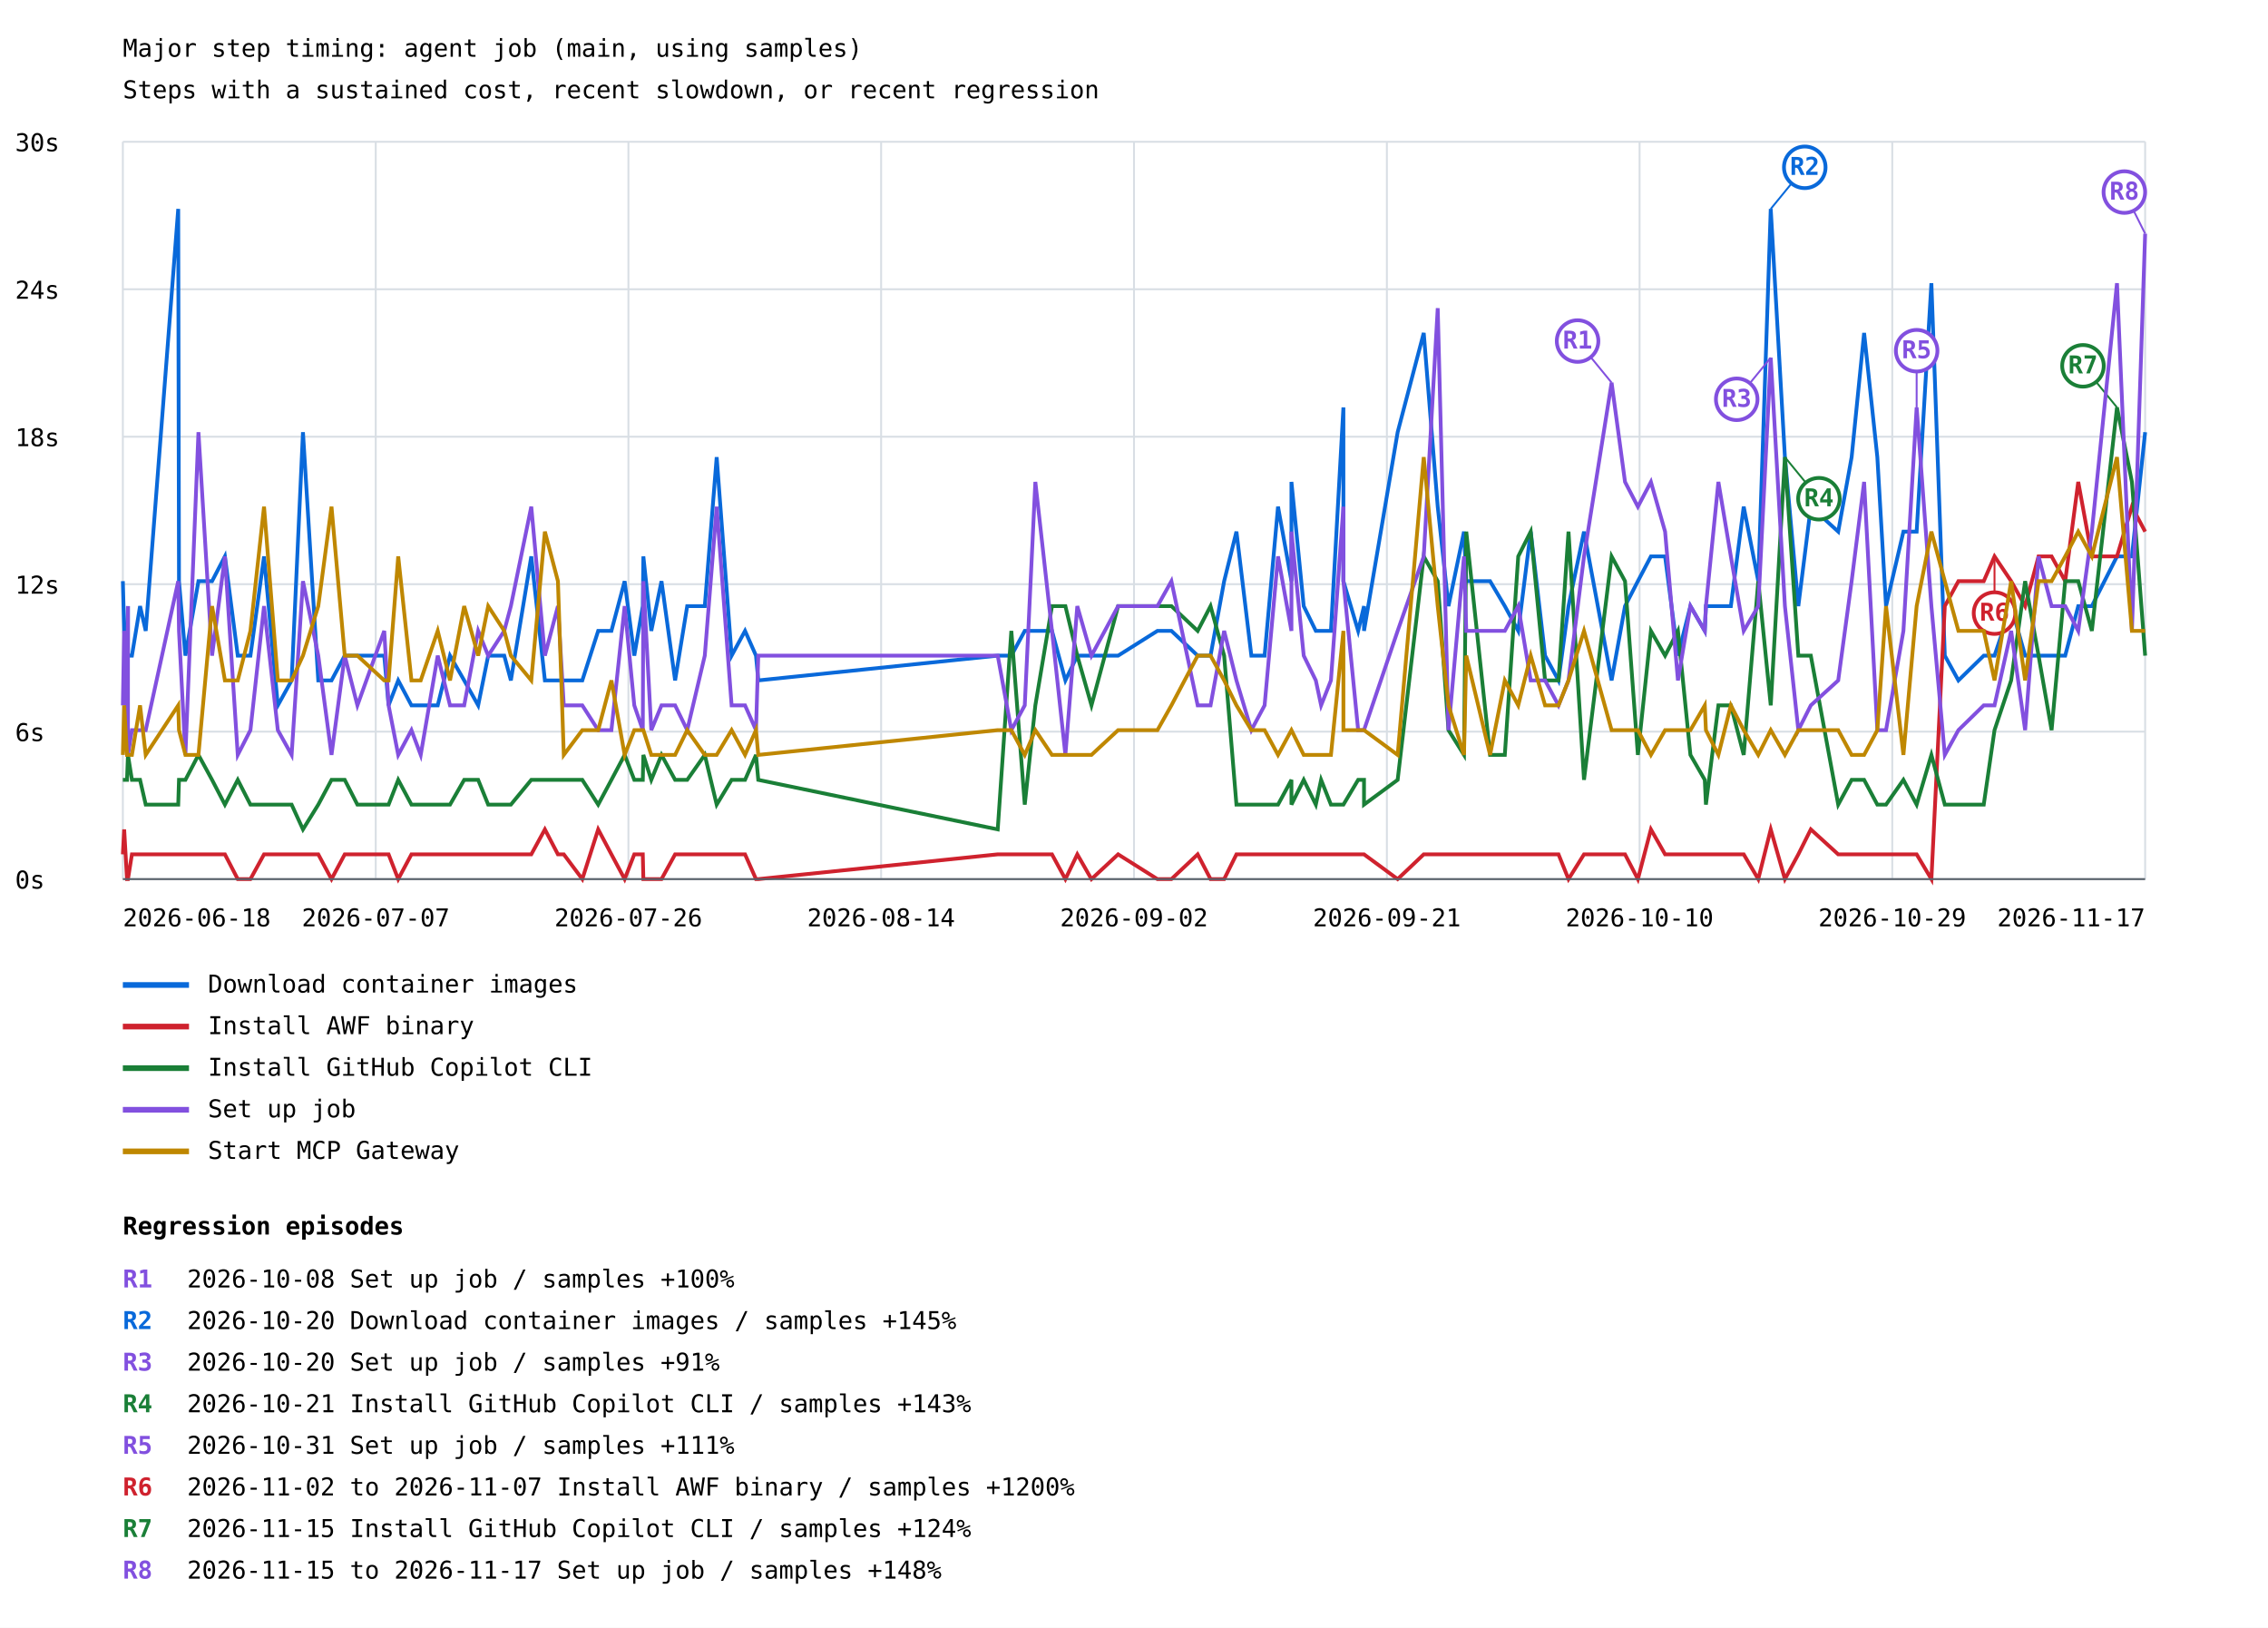
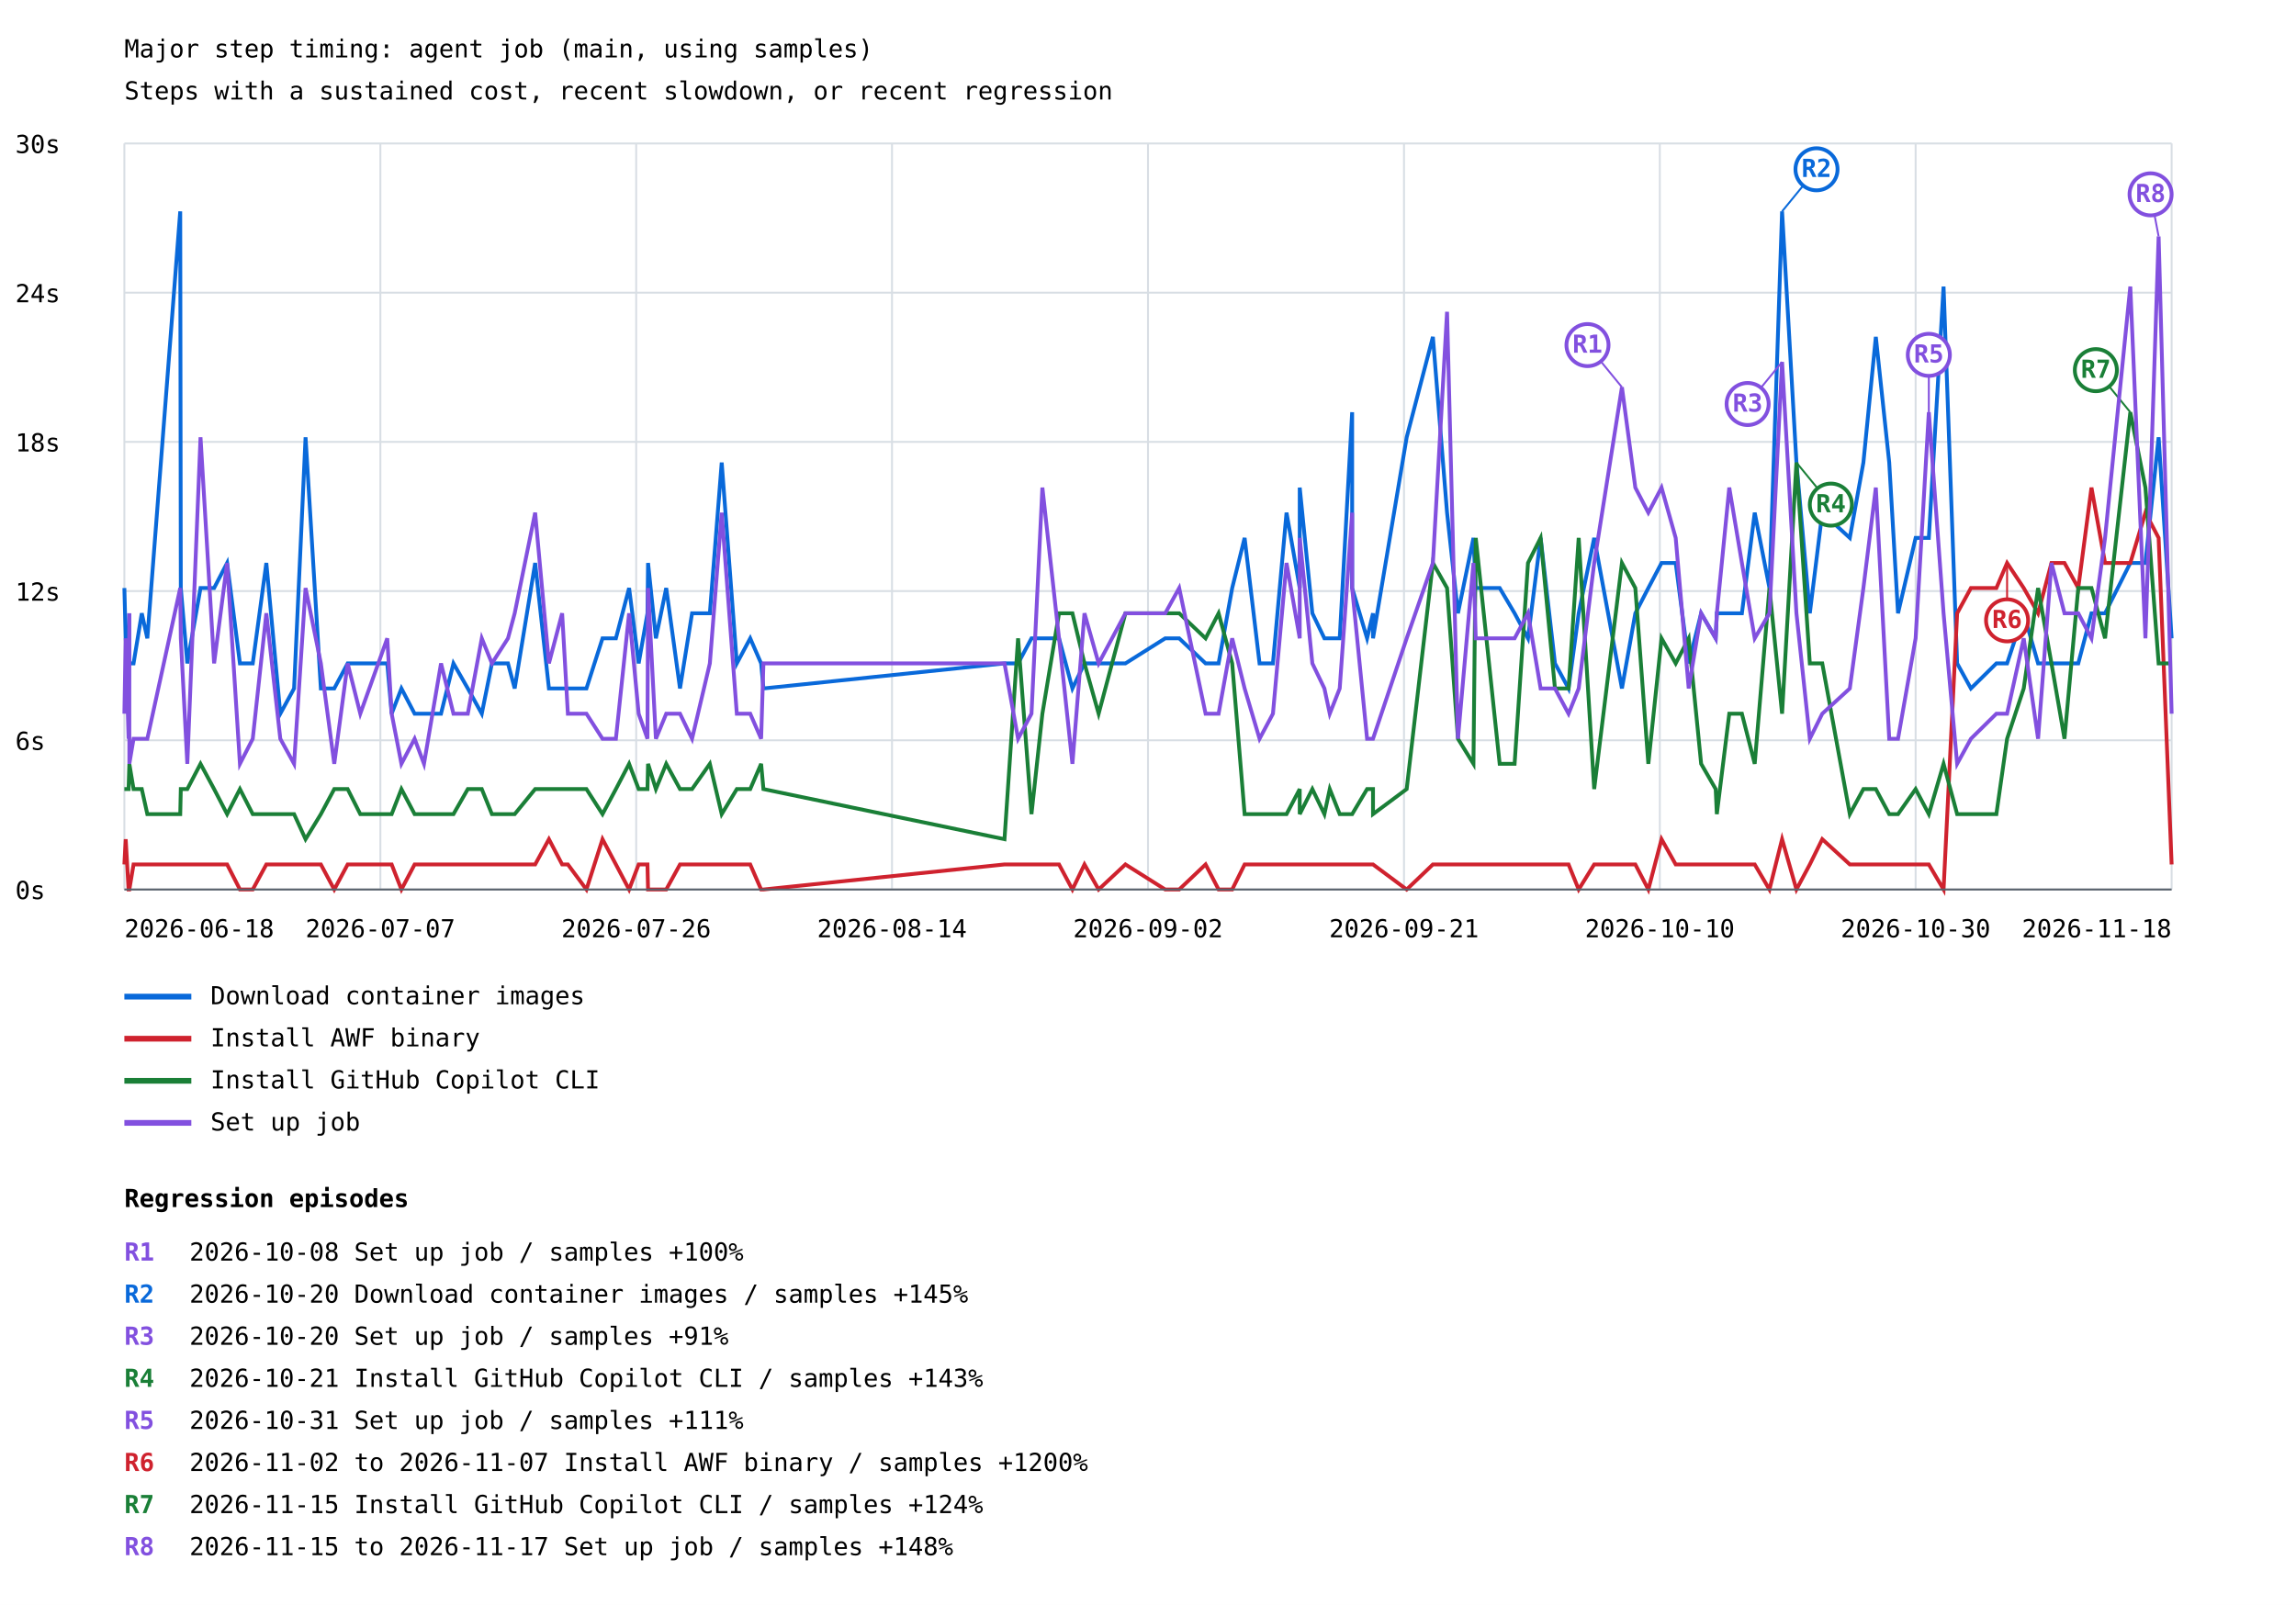
- <svg xmlns="http://www.w3.org/2000/svg" width="1200" height="861" viewBox="0 0 1200 861">
+ <svg xmlns="http://www.w3.org/2000/svg" width="1200" height="839" viewBox="0 0 1200 839">
  <rect width="100%" height="100%" fill="white" />
  <style>text{font-family:ui-monospace,monospace;font-size:13px}.axis{stroke:#57606a;stroke-width:1}.grid{stroke:#d8dee4;stroke-width:1}</style>
  <text x="65" y="30" font-size="20">Major step timing: agent job (main, using samples)</text>
  <text x="65" y="52">Steps with a sustained cost, recent slowdown, or recent regression</text>
  <line class="grid" x1="65" y1="465.0" x2="1135" y2="465.0" />
  <text x="8" y="470.0">0s</text>
  <line class="grid" x1="65" y1="387.0" x2="1135" y2="387.0" />
  <text x="8" y="392.0">6s</text>
  <line class="grid" x1="65" y1="309.0" x2="1135" y2="309.0" />
  <text x="8" y="314.0">12s</text>
  <line class="grid" x1="65" y1="231.0" x2="1135" y2="231.0" />
  <text x="8" y="236.0">18s</text>
  <line class="grid" x1="65" y1="153.0" x2="1135" y2="153.0" />
  <text x="8" y="158.0">24s</text>
  <line class="grid" x1="65" y1="75.0" x2="1135" y2="75.0" />
  <text x="8" y="80.0">30s</text>
  <line class="grid" x1="65.0" y1="75" x2="65.0" y2="465" />
  <line class="grid" x1="198.8" y1="75" x2="198.8" y2="465" />
  <line class="grid" x1="332.5" y1="75" x2="332.5" y2="465" />
  <line class="grid" x1="466.2" y1="75" x2="466.2" y2="465" />
  <line class="grid" x1="600.0" y1="75" x2="600.0" y2="465" />
  <line class="grid" x1="733.8" y1="75" x2="733.8" y2="465" />
  <line class="grid" x1="867.5" y1="75" x2="867.5" y2="465" />
  <line class="grid" x1="1001.2" y1="75" x2="1001.2" y2="465" />
  <line class="grid" x1="1135.0" y1="75" x2="1135.0" y2="465" />
-   <polyline points="65.0,307.4 65.7,333.7 67.2,359.9 67.7,320.6 67.7,346.8 69.8,346.8 74.1,320.6 77.1,333.7 94.3,110.5 94.7,307.4 98.1,346.8 105.0,307.4 112.2,307.4 119.0,294.3 125.8,346.8 132.5,346.8 139.7,294.3 147.0,373.1 154.3,359.9 160.3,228.6 168.4,359.9 175.4,359.9 182.4,346.8 189.1,346.8 203.3,346.8 205.6,373.1 210.7,359.9 217.7,373.1 222.6,373.1 231.6,373.1 238.1,346.8 245.6,359.9 253.0,373.1 258.3,346.8 266.8,346.8 270.3,359.9 281.1,294.3 288.3,359.9 295.2,359.9 298.3,359.9 308.1,359.9 316.5,333.7 323.5,333.7 330.5,307.4 335.6,346.8 340.1,320.6 340.4,294.3 344.6,333.7 350.0,307.4 357.2,359.9 363.6,320.6 372.9,320.6 379.2,241.8 387.1,346.8 394.2,333.7 400.0,346.8 401.2,359.9 527.9,346.8 535.1,346.8 542.2,333.7 547.8,333.7 556.6,333.7 563.7,359.9 570.0,346.8 577.5,346.8 591.6,346.8 612.4,333.7 619.8,333.7 633.7,346.8 640.5,346.8 647.7,307.4 654.2,281.2 662.1,346.8 669.1,346.8 676.2,268.0 683.3,307.4 683.3,254.9 689.8,320.6 696.2,333.7 699.0,333.7 704.2,333.7 710.8,215.5 710.8,307.4 718.6,333.7 721.7,320.6 721.7,333.7 739.5,228.6 753.3,176.1 760.7,268.0 766.4,320.6 774.6,281.2 775.8,307.4 788.4,307.4 796.2,320.6 803.3,333.7 809.9,281.2 817.5,346.8 824.6,359.9 829.9,320.6 838.1,281.2 852.7,359.9 859.8,320.6 866.6,307.4 873.5,294.3 881.0,294.3 887.8,346.8 894.4,320.6 902.0,333.7 902.6,320.6 909.2,320.6 915.8,320.6 922.6,268.0 930.3,307.4 936.9,110.5 944.4,241.8 951.5,320.6 958.1,268.0 972.6,281.2 979.7,241.8 986.3,176.1 993.3,241.8 997.9,320.6 1007.1,281.2 1014.1,281.2 1021.9,149.8 1029.0,346.8 1036.2,359.9 1049.6,346.8 1055.3,346.8 1064.1,320.6 1071.5,346.8 1078.6,346.8 1085.5,346.8 1092.7,346.8 1099.6,320.6 1106.8,320.6 1120.1,294.3 1128.0,294.3 1135.0,228.6" fill="none" stroke="#0969da" stroke-width="2" />
-   <line x1="936.9" y1="110.5" x2="954.9" y2="88.5" stroke="#0969da" stroke-width="1" />
-   <circle cx="954.9" cy="88.5" r="11" fill="white" stroke="#0969da" stroke-width="2" />
-   <text x="954.9" y="92.5" fill="#0969da" font-size="10" font-weight="bold" text-anchor="middle">R2</text>
+   <polyline points="65.0,307.4 65.7,333.7 67.2,359.9 67.6,320.6 67.6,346.8 69.8,346.8 74.1,320.6 77.0,333.7 94.2,110.5 94.5,307.4 97.9,346.8 104.8,307.4 111.9,307.4 118.7,294.3 125.4,346.8 132.1,346.8 139.2,294.3 146.5,373.1 153.7,359.9 159.7,228.6 167.7,359.9 174.7,359.9 181.7,346.8 188.3,346.8 202.4,346.8 204.7,373.1 209.8,359.9 216.7,373.1 221.6,373.1 230.5,373.1 237.0,346.8 244.5,359.9 251.8,373.1 257.1,346.8 265.5,346.8 269.0,359.9 279.7,294.3 286.9,359.9 293.8,359.9 296.8,359.9 306.5,359.9 314.9,333.7 321.9,333.7 328.8,307.4 333.8,346.8 338.4,320.6 338.7,294.3 342.8,333.7 348.2,307.4 355.4,359.9 361.7,320.6 371.0,320.6 377.2,241.8 385.1,346.8 392.1,333.7 397.8,346.8 399.0,359.9 525.0,346.8 532.1,346.8 539.1,333.7 544.8,333.7 553.5,333.7 560.5,359.9 566.8,346.8 574.2,346.8 588.2,346.8 609.0,333.7 616.3,333.7 630.1,346.8 636.9,346.8 644.0,307.4 650.5,281.2 658.3,346.8 665.3,346.8 672.4,268.0 679.3,307.4 679.3,254.9 685.9,320.6 692.2,333.7 695.0,333.7 700.2,333.7 706.7,215.5 706.7,307.4 714.5,333.7 717.6,320.6 717.6,333.7 735.2,228.6 748.9,176.1 756.3,268.0 762.0,320.6 770.1,281.2 771.3,307.4 783.8,307.4 791.6,320.6 798.6,333.7 805.2,281.2 812.7,346.8 819.8,359.9 825.1,320.6 833.2,281.2 847.7,359.9 854.7,320.6 861.5,307.4 868.4,294.3 875.8,294.3 882.6,346.8 889.1,320.6 896.7,333.7 897.3,320.6 903.8,320.6 910.4,320.6 917.1,268.0 924.8,307.4 931.4,110.5 938.9,241.8 945.9,320.6 952.4,268.0 966.8,281.2 973.9,241.8 980.4,176.1 987.4,241.8 992.0,320.6 1001.2,281.2 1008.1,281.2 1015.8,149.8 1022.9,346.8 1030.1,359.9 1043.4,346.8 1049.0,346.8 1057.7,320.6 1065.2,346.8 1072.2,346.8 1079.0,346.8 1086.2,346.8 1093.1,320.6 1100.2,320.6 1113.4,294.3 1121.3,294.3 1128.2,228.6 1135.0,333.7" fill="none" stroke="#0969da" stroke-width="2" />
+   <line x1="931.4" y1="110.5" x2="949.4" y2="88.5" stroke="#0969da" stroke-width="1" />
+   <circle cx="949.4" cy="88.5" r="11" fill="white" stroke="#0969da" stroke-width="2" />
+   <text x="949.4" y="92.5" fill="#0969da" font-size="10" font-weight="bold" text-anchor="middle">R2</text>
  <line x1="65" y1="521" x2="100" y2="521" stroke="#0969da" stroke-width="3" />
  <text x="110" y="525">Download container images</text>
-   <polyline points="65.0,451.9 65.7,438.7 67.2,465.0 67.7,465.0 67.7,465.0 69.8,451.9 74.1,451.9 77.1,451.9 94.3,451.9 94.7,451.9 98.1,451.9 105.0,451.9 112.2,451.9 119.0,451.9 125.8,465.0 132.5,465.0 139.7,451.9 147.0,451.9 154.3,451.9 160.3,451.9 168.4,451.9 175.4,465.0 182.4,451.9 189.1,451.9 203.3,451.9 205.6,451.9 210.7,465.0 217.7,451.9 222.6,451.9 231.6,451.9 238.1,451.9 245.6,451.9 253.0,451.9 258.3,451.9 266.8,451.9 270.3,451.9 281.1,451.9 288.3,438.7 295.2,451.9 298.3,451.9 308.1,465.0 316.5,438.7 323.5,451.9 330.5,465.0 335.6,451.9 340.1,451.9 340.4,465.0 344.6,465.0 350.0,465.0 357.2,451.9 363.6,451.9 372.9,451.9 379.2,451.9 387.1,451.9 394.2,451.9 400.0,465.0 401.2,465.0 527.9,451.9 535.1,451.9 542.2,451.9 547.8,451.9 556.6,451.9 563.7,465.0 570.0,451.9 577.5,465.0 591.6,451.9 612.4,465.0 619.8,465.0 633.7,451.9 640.5,465.0 647.7,465.0 654.2,451.9 662.1,451.9 669.1,451.9 676.2,451.9 683.3,451.9 683.3,451.9 689.8,451.9 696.2,451.9 699.0,451.9 704.2,451.9 710.8,451.9 710.8,451.9 718.6,451.9 721.7,451.9 721.7,451.9 739.5,465.0 753.3,451.9 760.7,451.9 766.4,451.9 774.6,451.9 775.8,451.9 788.4,451.9 796.2,451.9 803.3,451.9 809.9,451.9 817.5,451.9 824.6,451.9 829.9,465.0 838.1,451.9 852.7,451.9 859.8,451.9 866.6,465.0 873.5,438.7 881.0,451.9 887.8,451.9 894.4,451.9 902.0,451.9 902.6,451.9 909.2,451.9 915.8,451.9 922.6,451.9 930.3,465.0 936.9,438.7 944.4,465.0 951.5,451.9 958.1,438.7 972.6,451.9 979.7,451.9 986.3,451.9 993.3,451.9 997.9,451.9 1007.1,451.9 1014.1,451.9 1021.9,465.0 1029.0,320.6 1036.2,307.4 1049.6,307.4 1055.3,294.3 1064.1,307.4 1071.5,320.6 1078.6,294.3 1085.5,294.3 1092.7,307.4 1099.6,254.9 1106.8,294.3 1120.1,294.3 1128.0,268.0 1135.0,281.2" fill="none" stroke="#cf222e" stroke-width="2" />
-   <line x1="1055.3" y1="294.3" x2="1055.3" y2="324.3" stroke="#cf222e" stroke-width="1" />
-   <circle cx="1055.3" cy="324.3" r="11" fill="white" stroke="#cf222e" stroke-width="2" />
-   <text x="1055.3" y="328.3" fill="#cf222e" font-size="10" font-weight="bold" text-anchor="middle">R6</text>
+   <polyline points="65.0,451.9 65.7,438.7 67.2,465.0 67.6,465.0 67.6,465.0 69.8,451.9 74.1,451.9 77.0,451.9 94.2,451.9 94.5,451.9 97.9,451.9 104.8,451.9 111.9,451.9 118.7,451.9 125.4,465.0 132.1,465.0 139.2,451.9 146.5,451.9 153.7,451.9 159.7,451.9 167.7,451.9 174.7,465.0 181.7,451.9 188.3,451.9 202.4,451.9 204.7,451.9 209.8,465.0 216.7,451.9 221.6,451.9 230.5,451.9 237.0,451.9 244.5,451.9 251.8,451.9 257.1,451.9 265.5,451.9 269.0,451.9 279.7,451.9 286.9,438.7 293.8,451.9 296.8,451.9 306.5,465.0 314.9,438.7 321.9,451.9 328.8,465.0 333.8,451.9 338.4,451.9 338.7,465.0 342.8,465.0 348.2,465.0 355.4,451.9 361.7,451.9 371.0,451.9 377.2,451.9 385.1,451.9 392.1,451.9 397.8,465.0 399.0,465.0 525.0,451.9 532.1,451.9 539.1,451.9 544.8,451.9 553.5,451.9 560.5,465.0 566.8,451.9 574.2,465.0 588.2,451.9 609.0,465.0 616.3,465.0 630.1,451.9 636.9,465.0 644.0,465.0 650.5,451.9 658.3,451.9 665.3,451.9 672.4,451.9 679.3,451.9 679.3,451.9 685.9,451.9 692.2,451.9 695.0,451.9 700.2,451.9 706.7,451.9 706.7,451.9 714.5,451.9 717.6,451.9 717.6,451.9 735.2,465.0 748.9,451.9 756.3,451.9 762.0,451.9 770.1,451.9 771.3,451.9 783.8,451.9 791.6,451.9 798.6,451.9 805.2,451.9 812.7,451.9 819.8,451.9 825.1,465.0 833.2,451.9 847.7,451.9 854.7,451.9 861.5,465.0 868.4,438.7 875.8,451.9 882.6,451.9 889.1,451.9 896.7,451.9 897.3,451.9 903.8,451.9 910.4,451.9 917.1,451.9 924.8,465.0 931.4,438.7 938.9,465.0 945.9,451.9 952.4,438.7 966.8,451.9 973.9,451.9 980.4,451.9 987.4,451.9 992.0,451.9 1001.2,451.9 1008.1,451.9 1015.8,465.0 1022.9,320.6 1030.1,307.4 1043.4,307.4 1049.0,294.3 1057.7,307.4 1065.2,320.6 1072.2,294.3 1079.0,294.3 1086.2,307.4 1093.1,254.9 1100.2,294.3 1113.4,294.3 1121.3,268.0 1128.2,281.2 1135.0,451.9" fill="none" stroke="#cf222e" stroke-width="2" />
+   <line x1="1049.0" y1="294.3" x2="1049.0" y2="324.3" stroke="#cf222e" stroke-width="1" />
+   <circle cx="1049.0" cy="324.3" r="11" fill="white" stroke="#cf222e" stroke-width="2" />
+   <text x="1049.0" y="328.3" fill="#cf222e" font-size="10" font-weight="bold" text-anchor="middle">R6</text>
  <line x1="65" y1="543" x2="100" y2="543" stroke="#cf222e" stroke-width="3" />
  <text x="110" y="547">Install AWF binary</text>
-   <polyline points="65.0,412.5 65.7,412.5 67.2,412.5 67.7,399.3 67.7,399.3 69.8,412.5 74.1,412.5 77.1,425.6 94.3,425.6 94.7,412.5 98.1,412.5 105.0,399.3 112.2,412.5 119.0,425.6 125.8,412.5 132.5,425.6 139.7,425.6 147.0,425.6 154.3,425.6 160.3,438.7 168.4,425.6 175.4,412.5 182.4,412.5 189.1,425.6 203.3,425.6 205.6,425.6 210.7,412.5 217.7,425.6 222.6,425.6 231.6,425.6 238.1,425.6 245.6,412.5 253.0,412.5 258.3,425.6 266.8,425.6 270.3,425.6 281.1,412.5 288.3,412.5 295.2,412.5 298.3,412.5 308.1,412.5 316.5,425.6 323.5,412.5 330.5,399.3 335.6,412.5 340.1,412.5 340.4,399.3 344.6,412.5 350.0,399.3 357.2,412.5 363.6,412.5 372.9,399.3 379.2,425.6 387.1,412.5 394.2,412.5 400.0,399.3 401.2,412.5 527.9,438.7 535.1,333.7 542.2,425.6 547.8,373.1 556.6,320.6 563.7,320.6 570.0,346.8 577.5,373.1 591.6,320.6 612.4,320.6 619.8,320.6 633.7,333.7 640.5,320.6 647.7,346.8 654.2,425.6 662.1,425.6 669.1,425.6 676.2,425.6 683.3,412.5 683.3,425.6 689.8,412.5 696.2,425.6 699.0,412.5 704.2,425.6 710.8,425.6 710.8,425.6 718.6,412.5 721.7,412.5 721.7,425.6 739.5,412.5 753.3,294.3 760.7,307.4 766.4,386.2 774.6,399.3 775.8,281.2 788.4,399.3 796.2,399.3 803.3,294.3 809.9,281.2 817.5,359.9 824.6,359.9 829.9,281.2 838.1,412.5 852.7,294.3 859.8,307.4 866.6,399.3 873.5,333.7 881.0,346.8 887.8,333.7 894.4,399.3 902.0,412.5 902.6,425.6 909.2,373.1 915.8,373.1 922.6,399.3 930.3,307.4 936.9,373.1 944.4,241.8 951.5,346.8 958.1,346.8 972.6,425.6 979.7,412.5 986.3,412.5 993.3,425.6 997.9,425.6 1007.1,412.5 1014.1,425.6 1021.9,399.3 1029.0,425.6 1036.2,425.6 1049.6,425.6 1055.3,386.2 1064.1,359.9 1071.5,307.4 1078.6,346.8 1085.5,386.2 1092.7,307.4 1099.6,307.4 1106.8,333.7 1120.1,215.5 1128.0,254.9 1135.0,346.8" fill="none" stroke="#1a7f37" stroke-width="2" />
-   <line x1="944.4" y1="241.8" x2="962.4" y2="263.8" stroke="#1a7f37" stroke-width="1" />
-   <circle cx="962.4" cy="263.8" r="11" fill="white" stroke="#1a7f37" stroke-width="2" />
-   <text x="962.4" y="267.8" fill="#1a7f37" font-size="10" font-weight="bold" text-anchor="middle">R4</text>
-   <line x1="1120.1" y1="215.5" x2="1102.1" y2="193.5" stroke="#1a7f37" stroke-width="1" />
-   <circle cx="1102.1" cy="193.5" r="11" fill="white" stroke="#1a7f37" stroke-width="2" />
-   <text x="1102.1" y="197.5" fill="#1a7f37" font-size="10" font-weight="bold" text-anchor="middle">R7</text>
+   <polyline points="65.0,412.5 65.7,412.5 67.2,412.5 67.6,399.3 67.6,399.3 69.8,412.5 74.1,412.5 77.0,425.6 94.2,425.6 94.5,412.5 97.9,412.5 104.8,399.3 111.9,412.5 118.7,425.6 125.4,412.5 132.1,425.6 139.2,425.6 146.5,425.6 153.7,425.6 159.7,438.7 167.7,425.6 174.7,412.5 181.7,412.5 188.3,425.6 202.4,425.6 204.7,425.6 209.8,412.5 216.7,425.6 221.6,425.6 230.5,425.6 237.0,425.6 244.5,412.5 251.8,412.5 257.1,425.6 265.5,425.6 269.0,425.6 279.7,412.5 286.9,412.5 293.8,412.5 296.8,412.5 306.5,412.5 314.9,425.6 321.9,412.5 328.8,399.3 333.8,412.5 338.4,412.5 338.7,399.3 342.8,412.5 348.2,399.3 355.4,412.5 361.7,412.5 371.0,399.3 377.2,425.6 385.1,412.5 392.1,412.5 397.8,399.3 399.0,412.5 525.0,438.7 532.1,333.7 539.1,425.6 544.8,373.1 553.5,320.6 560.5,320.6 566.8,346.8 574.2,373.1 588.2,320.6 609.0,320.6 616.3,320.6 630.1,333.7 636.9,320.6 644.0,346.8 650.5,425.6 658.3,425.6 665.3,425.6 672.4,425.6 679.3,412.5 679.3,425.6 685.9,412.5 692.2,425.6 695.0,412.5 700.2,425.6 706.7,425.6 706.7,425.6 714.5,412.5 717.6,412.5 717.6,425.6 735.2,412.5 748.9,294.3 756.3,307.4 762.0,386.2 770.1,399.3 771.3,281.2 783.8,399.3 791.6,399.3 798.6,294.3 805.2,281.2 812.7,359.9 819.8,359.9 825.1,281.2 833.2,412.5 847.7,294.3 854.7,307.4 861.5,399.3 868.4,333.7 875.8,346.8 882.6,333.7 889.1,399.3 896.7,412.5 897.3,425.6 903.8,373.1 910.4,373.1 917.1,399.3 924.8,307.4 931.4,373.1 938.9,241.8 945.9,346.8 952.4,346.8 966.8,425.6 973.9,412.5 980.4,412.5 987.4,425.6 992.0,425.6 1001.2,412.5 1008.1,425.6 1015.8,399.3 1022.9,425.6 1030.1,425.6 1043.4,425.6 1049.0,386.2 1057.7,359.9 1065.2,307.4 1072.2,346.8 1079.0,386.2 1086.2,307.4 1093.1,307.4 1100.2,333.7 1113.4,215.5 1121.3,254.9 1128.2,346.8 1135.0,346.8" fill="none" stroke="#1a7f37" stroke-width="2" />
+   <line x1="938.9" y1="241.8" x2="956.9" y2="263.8" stroke="#1a7f37" stroke-width="1" />
+   <circle cx="956.9" cy="263.8" r="11" fill="white" stroke="#1a7f37" stroke-width="2" />
+   <text x="956.9" y="267.8" fill="#1a7f37" font-size="10" font-weight="bold" text-anchor="middle">R4</text>
+   <line x1="1113.4" y1="215.5" x2="1095.4" y2="193.5" stroke="#1a7f37" stroke-width="1" />
+   <circle cx="1095.4" cy="193.5" r="11" fill="white" stroke="#1a7f37" stroke-width="2" />
+   <text x="1095.4" y="197.5" fill="#1a7f37" font-size="10" font-weight="bold" text-anchor="middle">R7</text>
  <line x1="65" y1="565" x2="100" y2="565" stroke="#1a7f37" stroke-width="3" />
  <text x="110" y="569">Install GitHub Copilot CLI</text>
-   <polyline points="65.0,373.1 65.7,333.7 67.2,386.2 67.7,320.6 67.7,399.3 69.8,386.2 74.1,386.2 77.1,386.2 94.3,307.4 94.7,333.7 98.1,399.3 105.0,228.6 112.2,346.8 119.0,294.3 125.8,399.3 132.5,386.2 139.7,320.6 147.0,386.2 154.3,399.3 160.3,307.4 168.4,346.8 175.4,399.3 182.4,346.8 189.1,373.1 203.3,333.7 205.6,373.1 210.7,399.3 217.7,386.2 222.6,399.3 231.6,346.8 238.1,373.1 245.6,373.1 253.0,333.7 258.3,346.8 266.8,333.7 270.3,320.6 281.1,268.0 288.3,346.8 295.2,320.6 298.3,373.1 308.1,373.1 316.5,386.2 323.5,386.2 330.5,320.6 335.6,373.1 340.1,386.2 340.4,307.4 344.6,386.2 350.0,373.1 357.2,373.1 363.6,386.2 372.9,346.8 379.2,268.0 387.1,373.1 394.2,373.1 400.0,386.2 401.2,346.8 527.9,346.8 535.1,386.2 542.2,373.1 547.8,254.9 556.6,333.7 563.7,399.3 570.0,320.6 577.5,346.8 591.6,320.6 612.4,320.6 619.8,307.4 633.7,373.1 640.5,373.1 647.7,333.7 654.2,359.9 662.1,386.2 669.1,373.1 676.2,294.3 683.3,333.7 683.3,281.2 689.8,346.8 696.2,359.9 699.0,373.1 704.2,359.9 710.8,268.0 710.8,307.4 718.6,386.2 721.7,386.2 721.7,386.2 739.5,333.7 753.3,294.3 760.7,163.0 766.4,386.2 774.6,294.3 775.8,333.7 788.4,333.7 796.2,333.7 803.3,320.6 809.9,359.9 817.5,359.9 824.6,373.1 829.9,359.9 838.1,294.3 852.7,202.4 859.8,254.9 866.6,268.0 873.5,254.9 881.0,281.2 887.8,359.9 894.4,320.6 902.0,333.7 902.6,320.6 909.2,254.9 915.8,294.3 922.6,333.7 930.3,320.6 936.9,189.2 944.4,320.6 951.5,386.2 958.1,373.1 972.6,359.9 979.7,307.4 986.3,254.9 993.3,386.2 997.9,386.2 1007.1,333.7 1014.1,215.5 1021.9,320.6 1029.0,399.3 1036.2,386.2 1049.6,373.1 1055.3,373.1 1064.1,333.7 1071.5,386.2 1078.6,294.3 1085.5,320.6 1092.7,320.6 1099.6,333.7 1106.8,281.2 1120.1,149.8 1128.0,333.7 1135.0,123.6" fill="none" stroke="#8250df" stroke-width="2" />
-   <line x1="852.7" y1="202.4" x2="834.7" y2="180.4" stroke="#8250df" stroke-width="1" />
-   <circle cx="834.7" cy="180.4" r="11" fill="white" stroke="#8250df" stroke-width="2" />
-   <text x="834.7" y="184.4" fill="#8250df" font-size="10" font-weight="bold" text-anchor="middle">R1</text>
-   <line x1="936.9" y1="189.2" x2="918.9" y2="211.2" stroke="#8250df" stroke-width="1" />
-   <circle cx="918.9" cy="211.2" r="11" fill="white" stroke="#8250df" stroke-width="2" />
-   <text x="918.9" y="215.2" fill="#8250df" font-size="10" font-weight="bold" text-anchor="middle">R3</text>
-   <line x1="1014.1" y1="215.5" x2="1014.1" y2="185.5" stroke="#8250df" stroke-width="1" />
-   <circle cx="1014.1" cy="185.5" r="11" fill="white" stroke="#8250df" stroke-width="2" />
-   <text x="1014.1" y="189.5" fill="#8250df" font-size="10" font-weight="bold" text-anchor="middle">R5</text>
-   <line x1="1135.0" y1="123.6" x2="1124.0" y2="101.6" stroke="#8250df" stroke-width="1" />
+   <polyline points="65.0,373.1 65.7,333.7 67.2,386.2 67.6,320.6 67.6,399.3 69.8,386.2 74.1,386.2 77.0,386.2 94.2,307.4 94.5,333.7 97.9,399.3 104.8,228.6 111.9,346.8 118.7,294.3 125.4,399.3 132.1,386.2 139.2,320.6 146.5,386.2 153.7,399.3 159.7,307.4 167.7,346.8 174.7,399.3 181.7,346.8 188.3,373.1 202.4,333.7 204.7,373.1 209.8,399.3 216.7,386.2 221.6,399.3 230.5,346.8 237.0,373.1 244.5,373.1 251.8,333.7 257.1,346.8 265.5,333.7 269.0,320.6 279.7,268.0 286.9,346.8 293.8,320.6 296.8,373.1 306.5,373.1 314.9,386.2 321.9,386.2 328.8,320.6 333.8,373.1 338.4,386.2 338.7,307.4 342.8,386.2 348.2,373.1 355.4,373.1 361.7,386.2 371.0,346.8 377.2,268.0 385.1,373.1 392.1,373.1 397.8,386.2 399.0,346.8 525.0,346.8 532.1,386.2 539.1,373.1 544.8,254.9 553.5,333.7 560.5,399.3 566.8,320.6 574.2,346.8 588.2,320.6 609.0,320.6 616.3,307.4 630.1,373.1 636.9,373.1 644.0,333.7 650.5,359.9 658.3,386.2 665.3,373.1 672.4,294.3 679.3,333.7 679.3,281.2 685.9,346.8 692.2,359.9 695.0,373.1 700.2,359.9 706.7,268.0 706.7,307.4 714.5,386.2 717.6,386.2 717.6,386.2 735.2,333.7 748.9,294.3 756.3,163.0 762.0,386.2 770.1,294.3 771.3,333.7 783.8,333.7 791.6,333.7 798.6,320.6 805.2,359.9 812.7,359.9 819.8,373.1 825.1,359.9 833.2,294.3 847.7,202.4 854.7,254.9 861.5,268.0 868.4,254.9 875.8,281.2 882.6,359.9 889.1,320.6 896.7,333.7 897.3,320.6 903.8,254.9 910.4,294.3 917.1,333.7 924.8,320.6 931.4,189.2 938.9,320.6 945.9,386.2 952.4,373.1 966.8,359.9 973.9,307.4 980.4,254.9 987.4,386.2 992.0,386.2 1001.2,333.7 1008.1,215.5 1015.8,320.6 1022.9,399.3 1030.1,386.2 1043.4,373.1 1049.0,373.1 1057.7,333.7 1065.2,386.2 1072.2,294.3 1079.0,320.6 1086.2,320.6 1093.1,333.7 1100.2,281.2 1113.4,149.8 1121.3,333.7 1128.2,123.6 1135.0,373.1" fill="none" stroke="#8250df" stroke-width="2" />
+   <line x1="847.7" y1="202.4" x2="829.7" y2="180.4" stroke="#8250df" stroke-width="1" />
+   <circle cx="829.7" cy="180.4" r="11" fill="white" stroke="#8250df" stroke-width="2" />
+   <text x="829.7" y="184.4" fill="#8250df" font-size="10" font-weight="bold" text-anchor="middle">R1</text>
+   <line x1="931.4" y1="189.2" x2="913.4" y2="211.2" stroke="#8250df" stroke-width="1" />
+   <circle cx="913.4" cy="211.2" r="11" fill="white" stroke="#8250df" stroke-width="2" />
+   <text x="913.4" y="215.2" fill="#8250df" font-size="10" font-weight="bold" text-anchor="middle">R3</text>
+   <line x1="1008.1" y1="215.5" x2="1008.1" y2="185.5" stroke="#8250df" stroke-width="1" />
+   <circle cx="1008.1" cy="185.5" r="11" fill="white" stroke="#8250df" stroke-width="2" />
+   <text x="1008.1" y="189.5" fill="#8250df" font-size="10" font-weight="bold" text-anchor="middle">R5</text>
+   <line x1="1128.2" y1="123.6" x2="1124.0" y2="101.6" stroke="#8250df" stroke-width="1" />
  <circle cx="1124.0" cy="101.6" r="11" fill="white" stroke="#8250df" stroke-width="2" />
  <text x="1124.0" y="105.6" fill="#8250df" font-size="10" font-weight="bold" text-anchor="middle">R8</text>
  <line x1="65" y1="587" x2="100" y2="587" stroke="#8250df" stroke-width="3" />
  <text x="110" y="591">Set up job</text>
-   <polyline points="65.0,399.3 65.7,373.1 67.2,399.3 67.7,399.3 67.7,399.3 69.8,399.3 74.1,373.1 77.1,399.3 94.3,373.1 94.7,386.2 98.1,399.3 105.0,399.3 112.2,320.6 119.0,359.9 125.8,359.9 132.5,333.7 139.7,268.0 147.0,359.9 154.3,359.9 160.3,346.8 168.4,320.6 175.4,268.0 182.4,346.8 189.1,346.8 203.3,359.9 205.6,359.9 210.7,294.3 217.7,359.9 222.6,359.9 231.6,333.7 238.1,359.9 245.6,320.6 253.0,346.8 258.3,320.6 266.8,333.7 270.3,346.8 281.1,359.9 288.3,281.2 295.2,307.4 298.3,399.3 308.1,386.2 316.5,386.2 323.5,359.9 330.5,399.3 335.6,386.2 340.1,386.2 340.4,386.2 344.6,399.3 350.0,399.3 357.2,399.3 363.6,386.2 372.9,399.3 379.2,399.3 387.1,386.2 394.2,399.3 400.0,386.2 401.2,399.3 527.9,386.2 535.1,386.2 542.2,399.3 547.8,386.2 556.6,399.3 563.7,399.3 570.0,399.3 577.5,399.3 591.6,386.2 612.4,386.2 619.8,373.1 633.7,346.8 640.5,346.8 647.7,359.9 654.2,373.1 662.1,386.2 669.1,386.2 676.2,399.3 683.3,386.2 683.3,386.2 689.8,399.3 696.2,399.3 699.0,399.3 704.2,399.3 710.8,333.7 710.8,386.2 718.6,386.2 721.7,386.2 721.7,386.2 739.5,399.3 753.3,241.8 760.7,320.6 766.4,373.1 774.6,399.3 775.8,346.8 788.4,399.3 796.2,359.9 803.3,373.1 809.9,346.8 817.5,373.1 824.6,373.1 829.9,359.9 838.1,333.7 852.7,386.2 859.8,386.2 866.6,386.2 873.5,399.3 881.0,386.2 887.8,386.2 894.4,386.2 902.0,373.1 902.6,386.2 909.2,399.3 915.8,373.1 922.6,386.2 930.3,399.3 936.9,386.2 944.4,399.3 951.5,386.2 958.1,386.2 972.6,386.2 979.7,399.3 986.3,399.3 993.3,386.2 997.9,320.6 1007.1,399.3 1014.1,320.6 1021.9,281.2 1029.0,307.4 1036.2,333.7 1049.6,333.7 1055.3,359.9 1064.1,307.4 1071.5,359.9 1078.6,307.4 1085.5,307.4 1092.7,294.3 1099.6,281.2 1106.8,294.3 1120.1,241.8 1128.0,333.7 1135.0,333.7" fill="none" stroke="#bf8700" stroke-width="2" />
-   <line x1="65" y1="609" x2="100" y2="609" stroke="#bf8700" stroke-width="3" />
-   <text x="110" y="613">Start MCP Gateway</text>
  <text x="65.0" y="490" text-anchor="start">2026-06-18</text>
  <text x="198.8" y="490" text-anchor="middle">2026-07-07</text>
  <text x="332.5" y="490" text-anchor="middle">2026-07-26</text>
  <text x="466.2" y="490" text-anchor="middle">2026-08-14</text>
  <text x="600.0" y="490" text-anchor="middle">2026-09-02</text>
  <text x="733.8" y="490" text-anchor="middle">2026-09-21</text>
  <text x="867.5" y="490" text-anchor="middle">2026-10-10</text>
-   <text x="1001.2" y="490" text-anchor="middle">2026-10-29</text>
-   <text x="1135.0" y="490" text-anchor="end">2026-11-17</text>
+   <text x="1001.2" y="490" text-anchor="middle">2026-10-30</text>
+   <text x="1135.0" y="490" text-anchor="end">2026-11-18</text>
  <line class="axis" x1="65" y1="465" x2="1135" y2="465" />
-   <text x="65" y="653" font-size="16" font-weight="bold">Regression episodes</text>
-   <text x="65" y="681" fill="#8250df" font-weight="bold">R1</text>
-   <text x="99" y="681">2026-10-08  Set up job / samples  +100%</text>
-   <text x="65" y="703" fill="#0969da" font-weight="bold">R2</text>
-   <text x="99" y="703">2026-10-20  Download container images / samples  +145%</text>
-   <text x="65" y="725" fill="#8250df" font-weight="bold">R3</text>
-   <text x="99" y="725">2026-10-20  Set up job / samples  +91%</text>
-   <text x="65" y="747" fill="#1a7f37" font-weight="bold">R4</text>
-   <text x="99" y="747">2026-10-21  Install GitHub Copilot CLI / samples  +143%</text>
-   <text x="65" y="769" fill="#8250df" font-weight="bold">R5</text>
-   <text x="99" y="769">2026-10-31  Set up job / samples  +111%</text>
-   <text x="65" y="791" fill="#cf222e" font-weight="bold">R6</text>
-   <text x="99" y="791">2026-11-02 to 2026-11-07  Install AWF binary / samples  +1200%</text>
-   <text x="65" y="813" fill="#1a7f37" font-weight="bold">R7</text>
-   <text x="99" y="813">2026-11-15  Install GitHub Copilot CLI / samples  +124%</text>
-   <text x="65" y="835" fill="#8250df" font-weight="bold">R8</text>
-   <text x="99" y="835">2026-11-15 to 2026-11-17  Set up job / samples  +148%</text>
+   <text x="65" y="631" font-size="16" font-weight="bold">Regression episodes</text>
+   <text x="65" y="659" fill="#8250df" font-weight="bold">R1</text>
+   <text x="99" y="659">2026-10-08  Set up job / samples  +100%</text>
+   <text x="65" y="681" fill="#0969da" font-weight="bold">R2</text>
+   <text x="99" y="681">2026-10-20  Download container images / samples  +145%</text>
+   <text x="65" y="703" fill="#8250df" font-weight="bold">R3</text>
+   <text x="99" y="703">2026-10-20  Set up job / samples  +91%</text>
+   <text x="65" y="725" fill="#1a7f37" font-weight="bold">R4</text>
+   <text x="99" y="725">2026-10-21  Install GitHub Copilot CLI / samples  +143%</text>
+   <text x="65" y="747" fill="#8250df" font-weight="bold">R5</text>
+   <text x="99" y="747">2026-10-31  Set up job / samples  +111%</text>
+   <text x="65" y="769" fill="#cf222e" font-weight="bold">R6</text>
+   <text x="99" y="769">2026-11-02 to 2026-11-07  Install AWF binary / samples  +1200%</text>
+   <text x="65" y="791" fill="#1a7f37" font-weight="bold">R7</text>
+   <text x="99" y="791">2026-11-15  Install GitHub Copilot CLI / samples  +124%</text>
+   <text x="65" y="813" fill="#8250df" font-weight="bold">R8</text>
+   <text x="99" y="813">2026-11-15 to 2026-11-17  Set up job / samples  +148%</text>
</svg>
